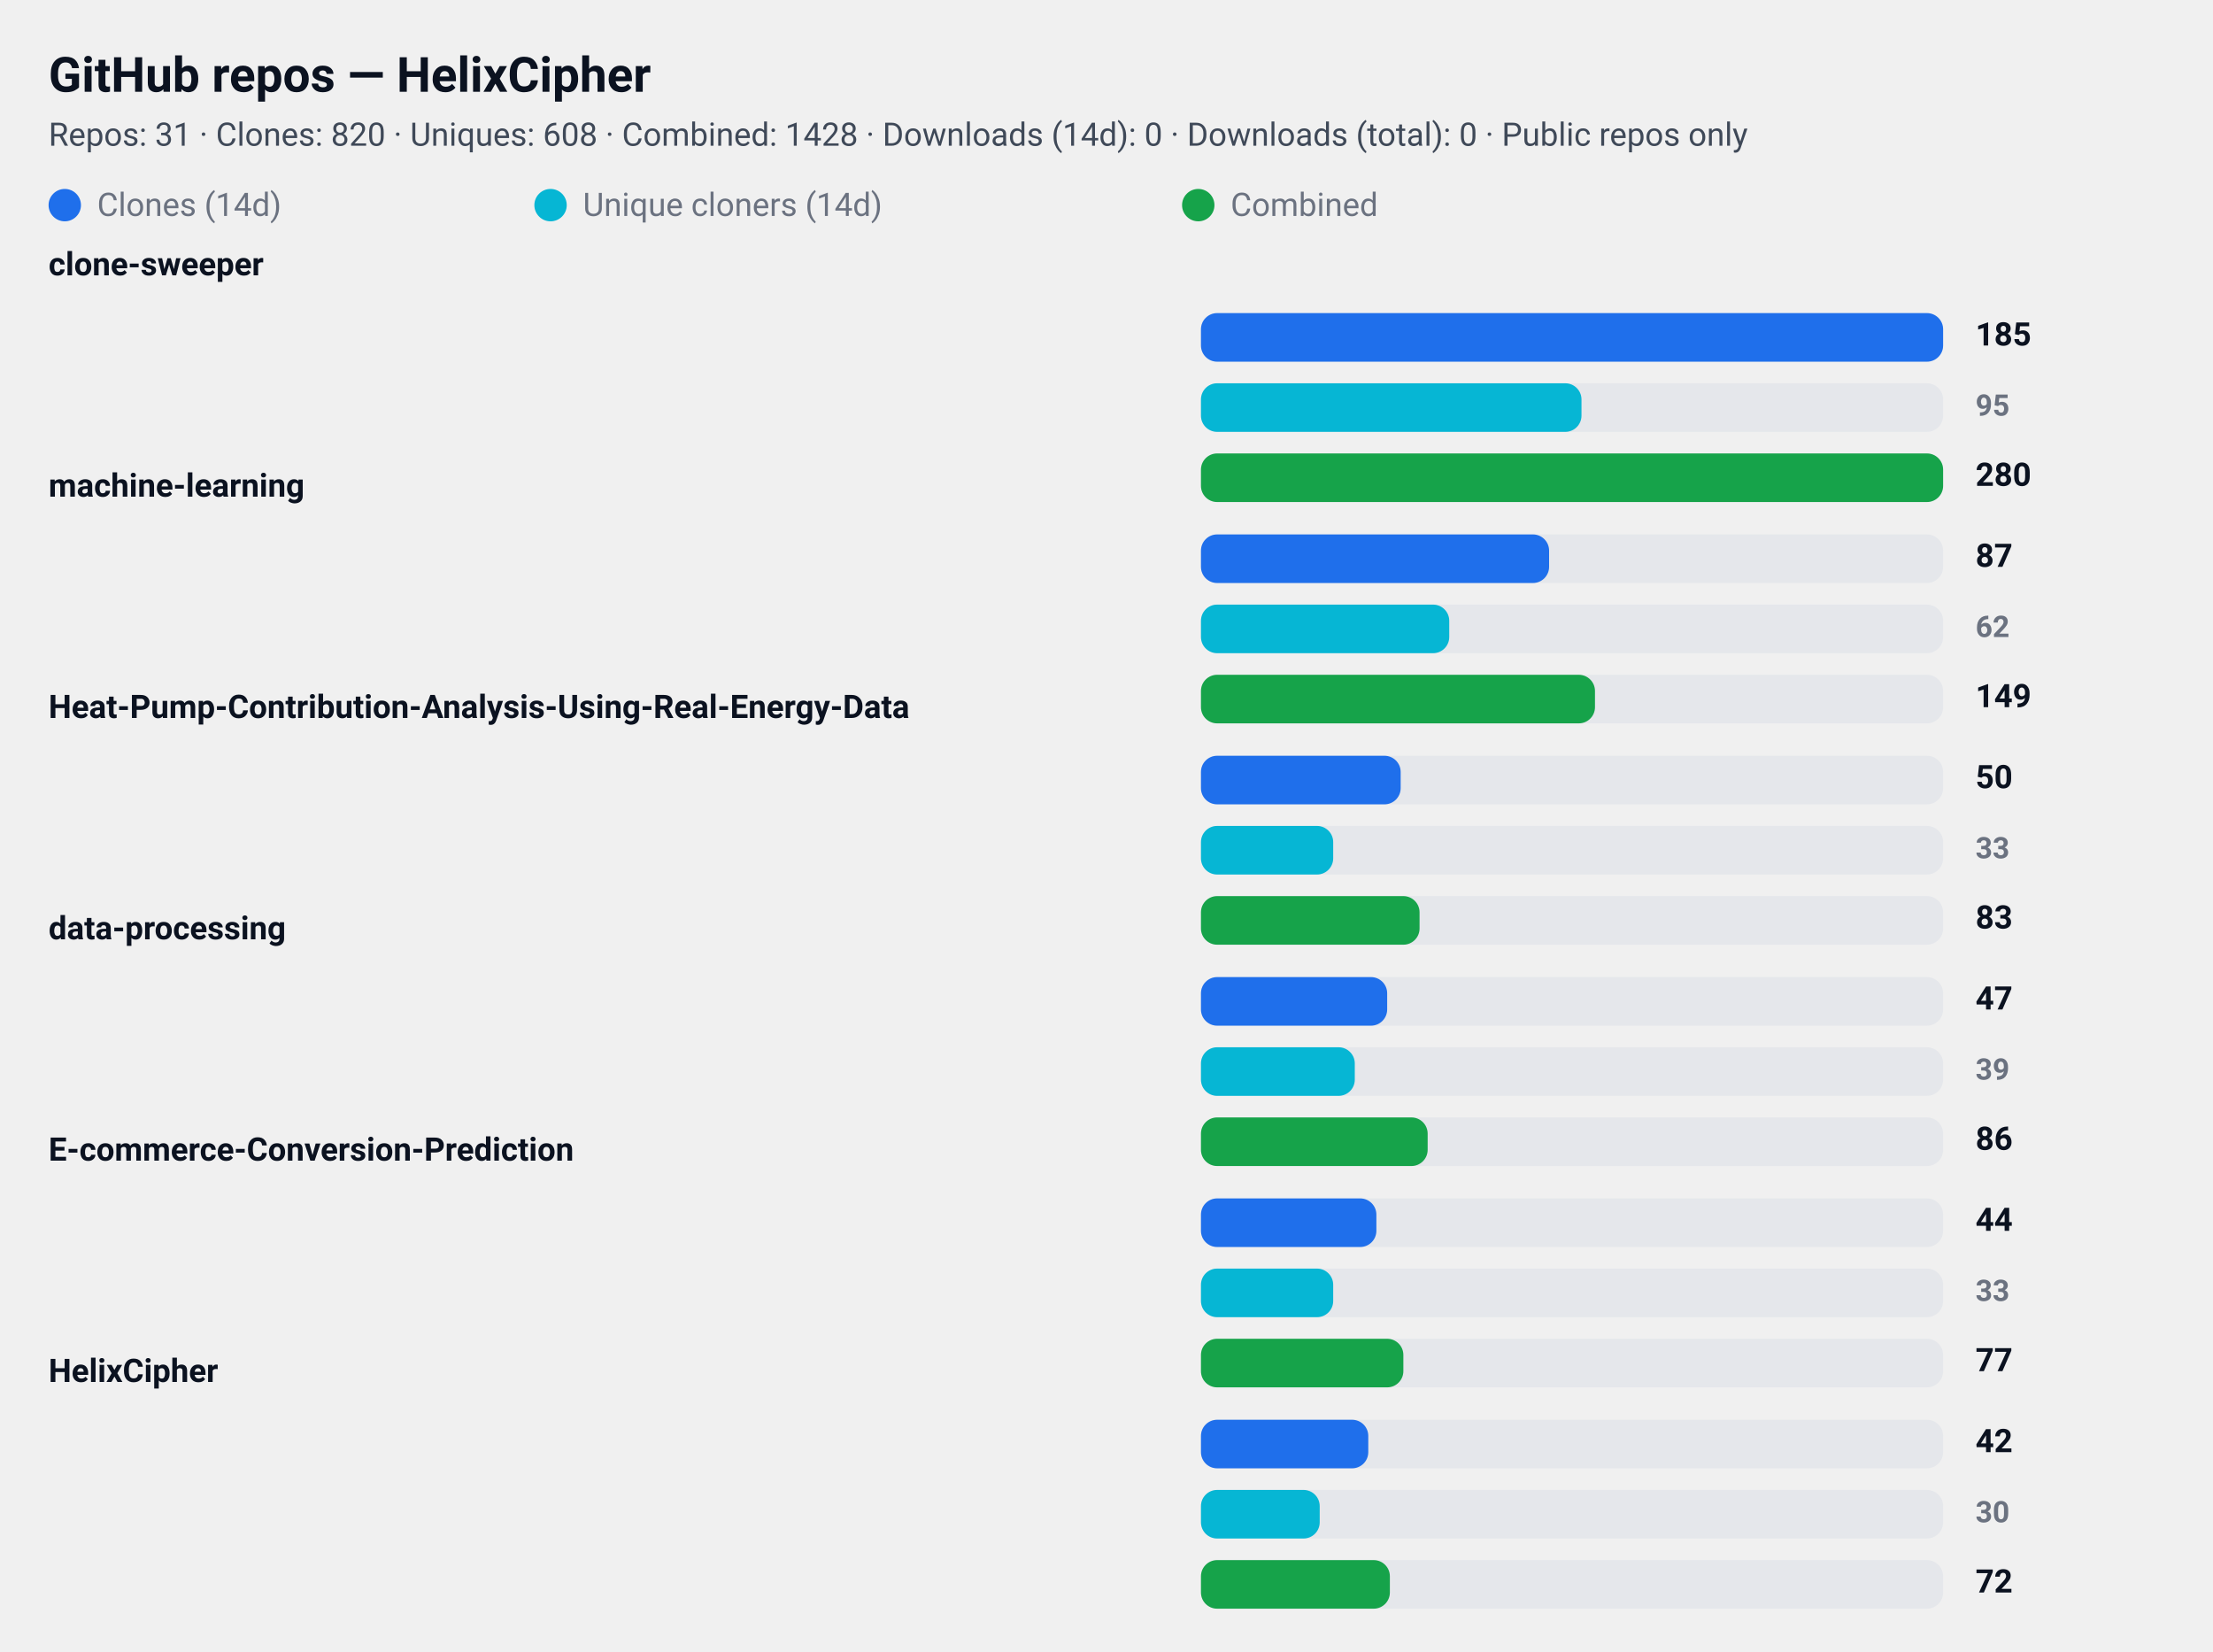
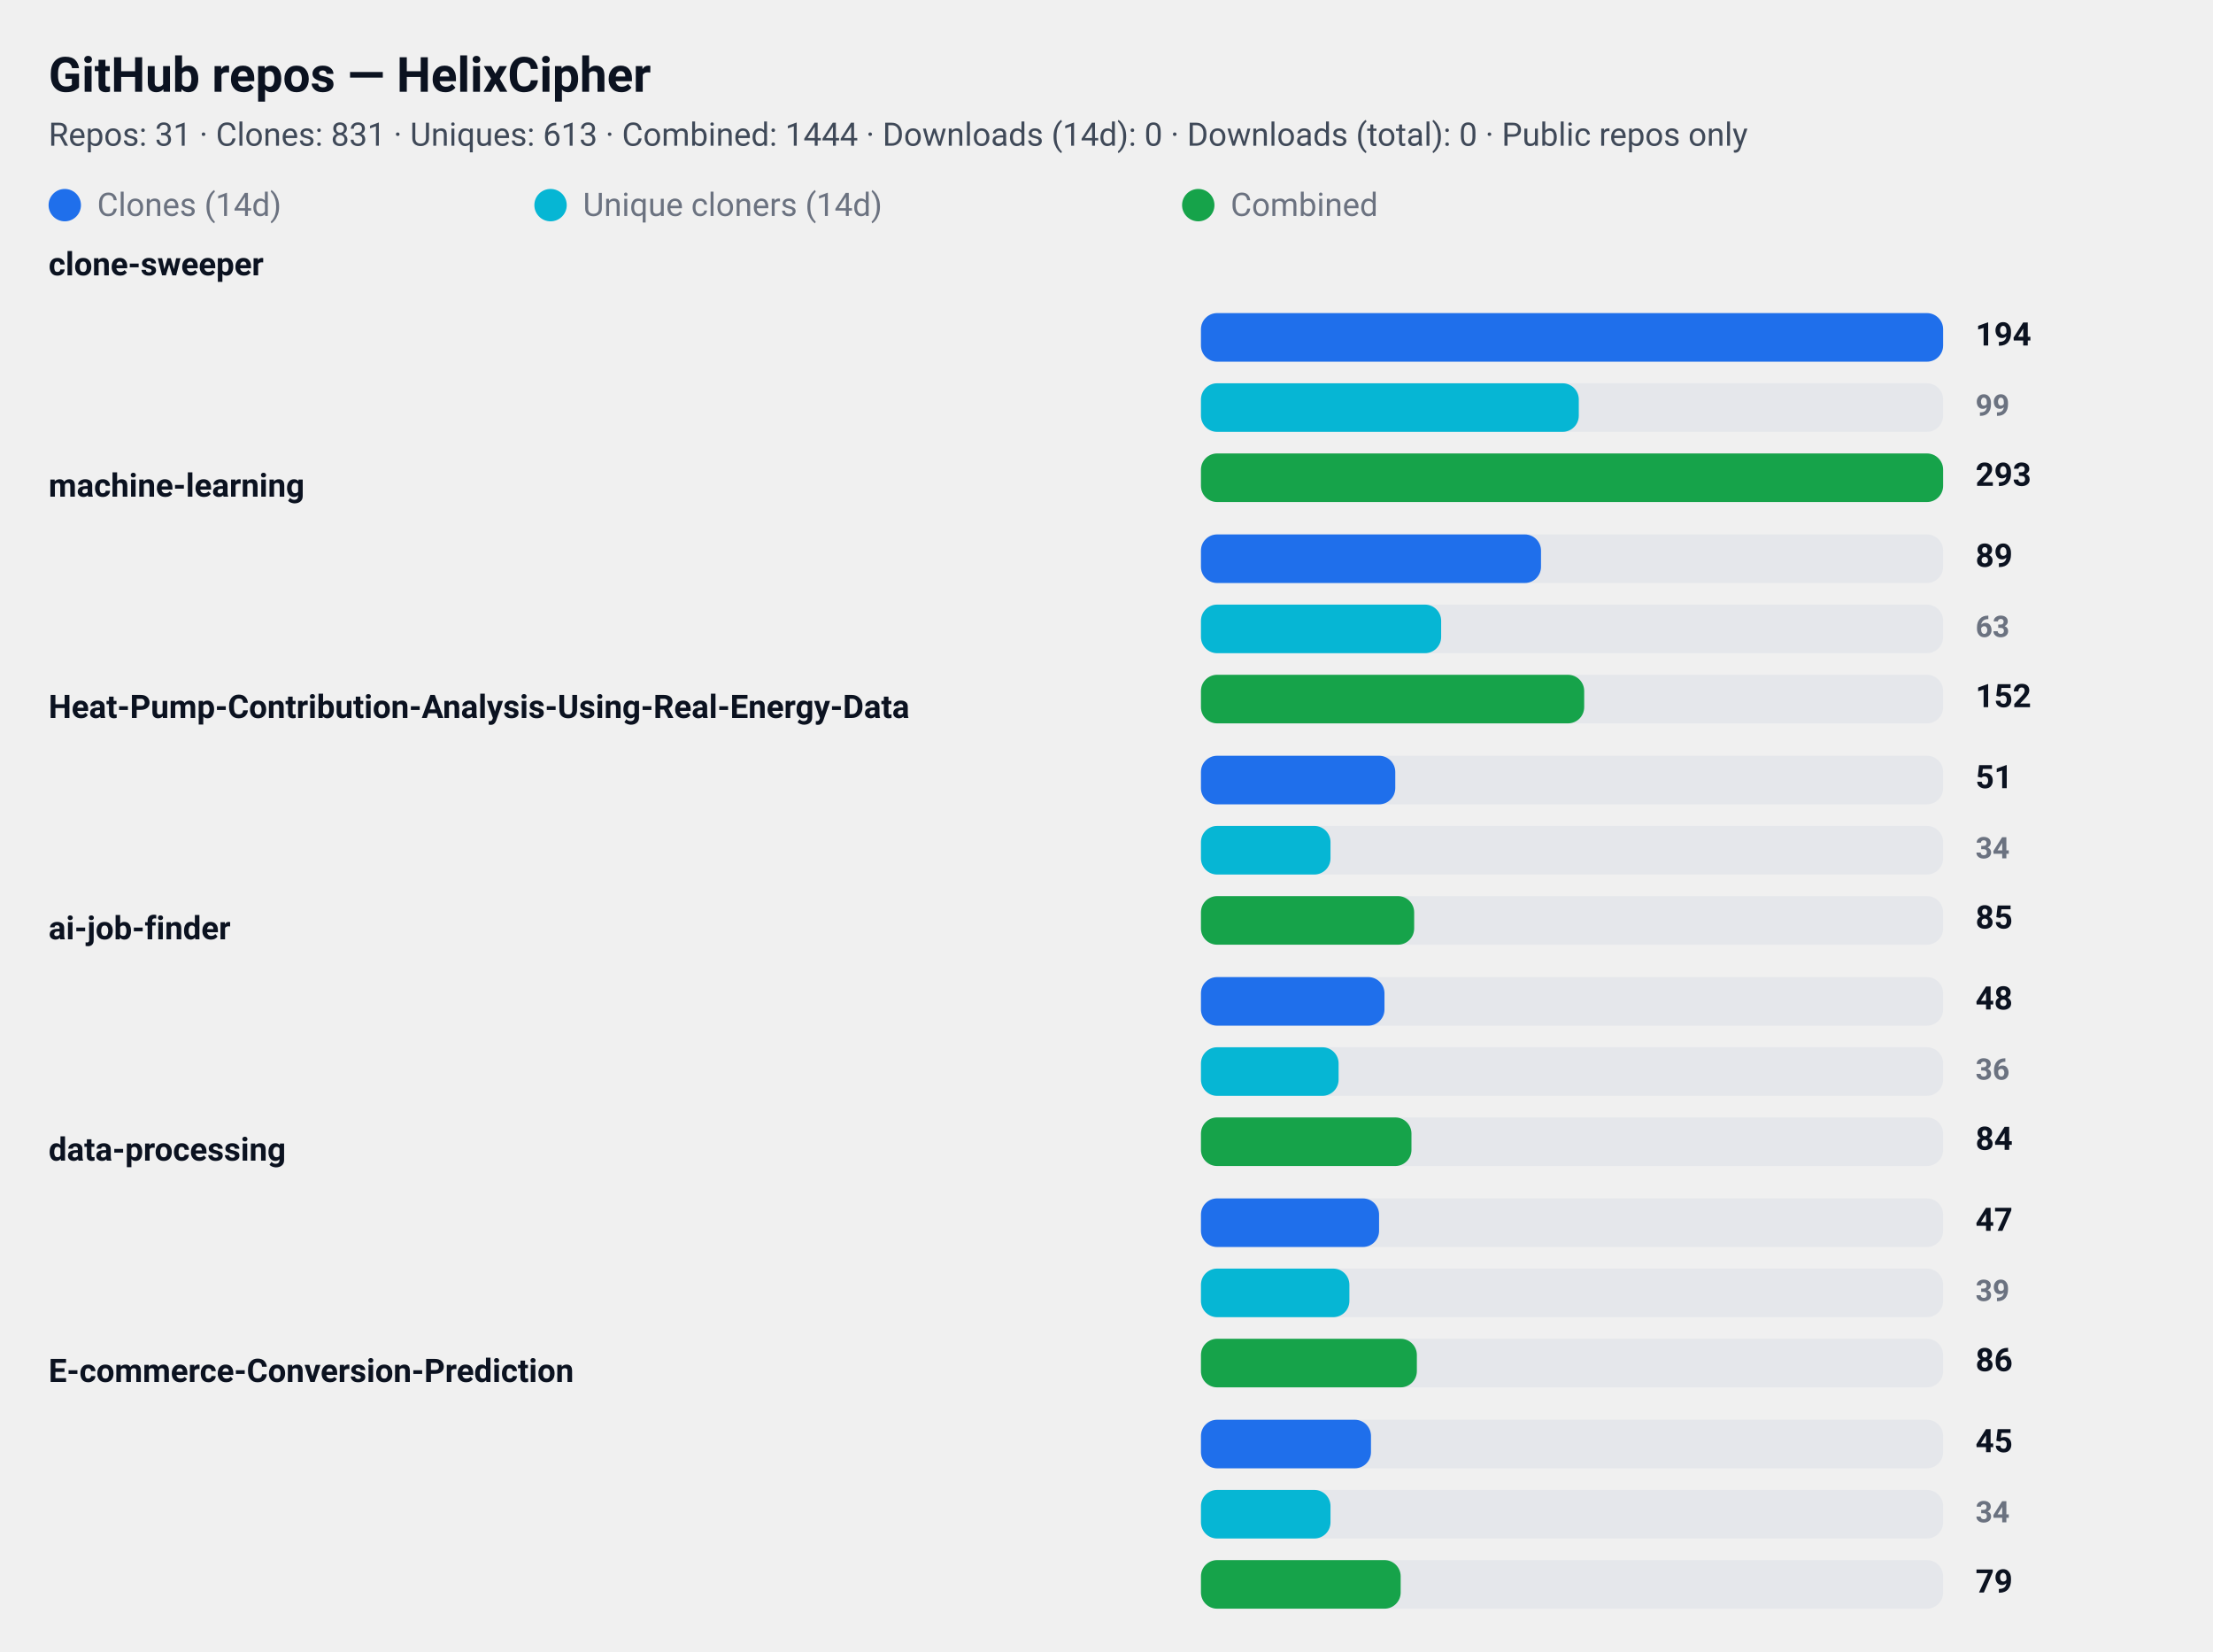
<svg xmlns="http://www.w3.org/2000/svg" width="820" height="612" viewBox="0 0 820 612" role="img" aria-label="GitHub repository clone statistics">
  <style>
  .card  { font-family: "Segoe UI", Roboto, "Helvetica Neue", Arial, sans-serif; }
  .title { font-weight: 700; font-size: 18px; fill: #0b1220; }
  .meta  { font-weight: 400; font-size: 12px; fill: #374151; opacity: 0.95; }
  .label { font-weight: 600; font-size: 12px; fill: #0b1220; }
  .count { font-weight: 700; font-size: 12px; fill: #0b1220; text-anchor: start; }
  .count-small { font-weight: 600; font-size: 11px; fill:#6b7280; text-anchor: start; }
  .muted { font-size:12px; fill:#6b7280; }

  .bar-clone { fill: #1f6feb; rx:6; }
  .bar-uniq  { fill: #06b6d4; rx:6; }
  .bar-comb  { fill: #16a34a; rx:6; }

  .bar-bg { fill: #e5e7eb; rx:6; }
  @media (prefers-color-scheme: dark) {
    .title, .meta, .label, .count, .count-small, .muted { fill: #ffffff; }
    .meta, .count-small { opacity: 0.9; }
  }
</style>
  <rect x="0" y="0" width="820" height="612" rx="12" fill="transparent" />
  <text x="18" y="34" class="title card">GitHub repos — HelixCipher</text>
-   <text x="18" y="54" class="meta card">Repos: 31 · Clones: 820 · Uniques: 608 · Combined: 1428 · Downloads (14d): 0 · Downloads (total): 0 · Public repos only</text>
+   <text x="18" y="54" class="meta card">Repos: 31 · Clones: 831 · Uniques: 613 · Combined: 1444 · Downloads (14d): 0 · Downloads (total): 0 · Public repos only</text>
  <g id="legend">
    <rect x="18" y="70" width="12" height="12" class="bar-clone" />
    <text x="36" y="80" class="muted card">Clones (14d)</text>
    <rect x="198" y="70" width="12" height="12" class="bar-uniq" />
    <text x="216" y="80" class="muted card">Unique cloners (14d)</text>
    <rect x="438" y="70" width="12" height="12" class="bar-comb" />
    <text x="456" y="80" class="muted card">Combined</text>
  </g>
  <text x="18" y="102" class="label card">clone-sweeper</text>
  <rect x="445" y="116" width="275" height="18" class="bar-bg" />
  <rect x="445" y="116" width="275" height="18" class="bar-clone" />
-   <text x="732" y="128" class="count card">185</text>
+   <text x="732" y="128" class="count card">194</text>
  <rect x="445" y="142" width="275" height="18" class="bar-bg" />
-   <rect x="445" y="142" width="141" height="18" class="bar-uniq" />
-   <text x="732" y="154" class="count-small card">95</text>
+   <rect x="445" y="142" width="140" height="18" class="bar-uniq" />
+   <text x="732" y="154" class="count-small card">99</text>
  <rect x="445" y="168" width="275" height="18" class="bar-bg" />
  <rect x="445" y="168" width="275" height="18" class="bar-comb" />
-   <text x="732" y="180" class="count card">280</text>
+   <text x="732" y="180" class="count card">293</text>
  <text x="18" y="184" class="label card">machine-learning</text>
  <rect x="445" y="198" width="275" height="18" class="bar-bg" />
-   <rect x="445" y="198" width="129" height="18" class="bar-clone" />
-   <text x="732" y="210" class="count card">87</text>
+   <rect x="445" y="198" width="126" height="18" class="bar-clone" />
+   <text x="732" y="210" class="count card">89</text>
  <rect x="445" y="224" width="275" height="18" class="bar-bg" />
-   <rect x="445" y="224" width="92" height="18" class="bar-uniq" />
-   <text x="732" y="236" class="count-small card">62</text>
+   <rect x="445" y="224" width="89" height="18" class="bar-uniq" />
+   <text x="732" y="236" class="count-small card">63</text>
  <rect x="445" y="250" width="275" height="18" class="bar-bg" />
-   <rect x="445" y="250" width="146" height="18" class="bar-comb" />
-   <text x="732" y="262" class="count card">149</text>
+   <rect x="445" y="250" width="142" height="18" class="bar-comb" />
+   <text x="732" y="262" class="count card">152</text>
  <text x="18" y="266" class="label card">Heat-Pump-Contribution-Analysis-Using-Real-Energy-Data</text>
  <rect x="445" y="280" width="275" height="18" class="bar-bg" />
-   <rect x="445" y="280" width="74" height="18" class="bar-clone" />
-   <text x="732" y="292" class="count card">50</text>
+   <rect x="445" y="280" width="72" height="18" class="bar-clone" />
+   <text x="732" y="292" class="count card">51</text>
  <rect x="445" y="306" width="275" height="18" class="bar-bg" />
-   <rect x="445" y="306" width="49" height="18" class="bar-uniq" />
-   <text x="732" y="318" class="count-small card">33</text>
+   <rect x="445" y="306" width="48" height="18" class="bar-uniq" />
+   <text x="732" y="318" class="count-small card">34</text>
  <rect x="445" y="332" width="275" height="18" class="bar-bg" />
-   <rect x="445" y="332" width="81" height="18" class="bar-comb" />
-   <text x="732" y="344" class="count card">83</text>
-   <text x="18" y="348" class="label card">data-processing</text>
+   <rect x="445" y="332" width="79" height="18" class="bar-comb" />
+   <text x="732" y="344" class="count card">85</text>
+   <text x="18" y="348" class="label card">ai-job-finder</text>
  <rect x="445" y="362" width="275" height="18" class="bar-bg" />
-   <rect x="445" y="362" width="69" height="18" class="bar-clone" />
-   <text x="732" y="374" class="count card">47</text>
+   <rect x="445" y="362" width="68" height="18" class="bar-clone" />
+   <text x="732" y="374" class="count card">48</text>
  <rect x="445" y="388" width="275" height="18" class="bar-bg" />
-   <rect x="445" y="388" width="57" height="18" class="bar-uniq" />
-   <text x="732" y="400" class="count-small card">39</text>
+   <rect x="445" y="388" width="51" height="18" class="bar-uniq" />
+   <text x="732" y="400" class="count-small card">36</text>
  <rect x="445" y="414" width="275" height="18" class="bar-bg" />
-   <rect x="445" y="414" width="84" height="18" class="bar-comb" />
-   <text x="732" y="426" class="count card">86</text>
-   <text x="18" y="430" class="label card">E-commerce-Conversion-Prediction</text>
+   <rect x="445" y="414" width="78" height="18" class="bar-comb" />
+   <text x="732" y="426" class="count card">84</text>
+   <text x="18" y="430" class="label card">data-processing</text>
  <rect x="445" y="444" width="275" height="18" class="bar-bg" />
-   <rect x="445" y="444" width="65" height="18" class="bar-clone" />
-   <text x="732" y="456" class="count card">44</text>
+   <rect x="445" y="444" width="66" height="18" class="bar-clone" />
+   <text x="732" y="456" class="count card">47</text>
  <rect x="445" y="470" width="275" height="18" class="bar-bg" />
-   <rect x="445" y="470" width="49" height="18" class="bar-uniq" />
-   <text x="732" y="482" class="count-small card">33</text>
+   <rect x="445" y="470" width="55" height="18" class="bar-uniq" />
+   <text x="732" y="482" class="count-small card">39</text>
  <rect x="445" y="496" width="275" height="18" class="bar-bg" />
-   <rect x="445" y="496" width="75" height="18" class="bar-comb" />
-   <text x="732" y="508" class="count card">77</text>
-   <text x="18" y="512" class="label card">HelixCipher</text>
+   <rect x="445" y="496" width="80" height="18" class="bar-comb" />
+   <text x="732" y="508" class="count card">86</text>
+   <text x="18" y="512" class="label card">E-commerce-Conversion-Prediction</text>
  <rect x="445" y="526" width="275" height="18" class="bar-bg" />
-   <rect x="445" y="526" width="62" height="18" class="bar-clone" />
-   <text x="732" y="538" class="count card">42</text>
+   <rect x="445" y="526" width="63" height="18" class="bar-clone" />
+   <text x="732" y="538" class="count card">45</text>
  <rect x="445" y="552" width="275" height="18" class="bar-bg" />
-   <rect x="445" y="552" width="44" height="18" class="bar-uniq" />
-   <text x="732" y="564" class="count-small card">30</text>
+   <rect x="445" y="552" width="48" height="18" class="bar-uniq" />
+   <text x="732" y="564" class="count-small card">34</text>
  <rect x="445" y="578" width="275" height="18" class="bar-bg" />
-   <rect x="445" y="578" width="70" height="18" class="bar-comb" />
-   <text x="732" y="590" class="count card">72</text>
+   <rect x="445" y="578" width="74" height="18" class="bar-comb" />
+   <text x="732" y="590" class="count card">79</text>
</svg>
